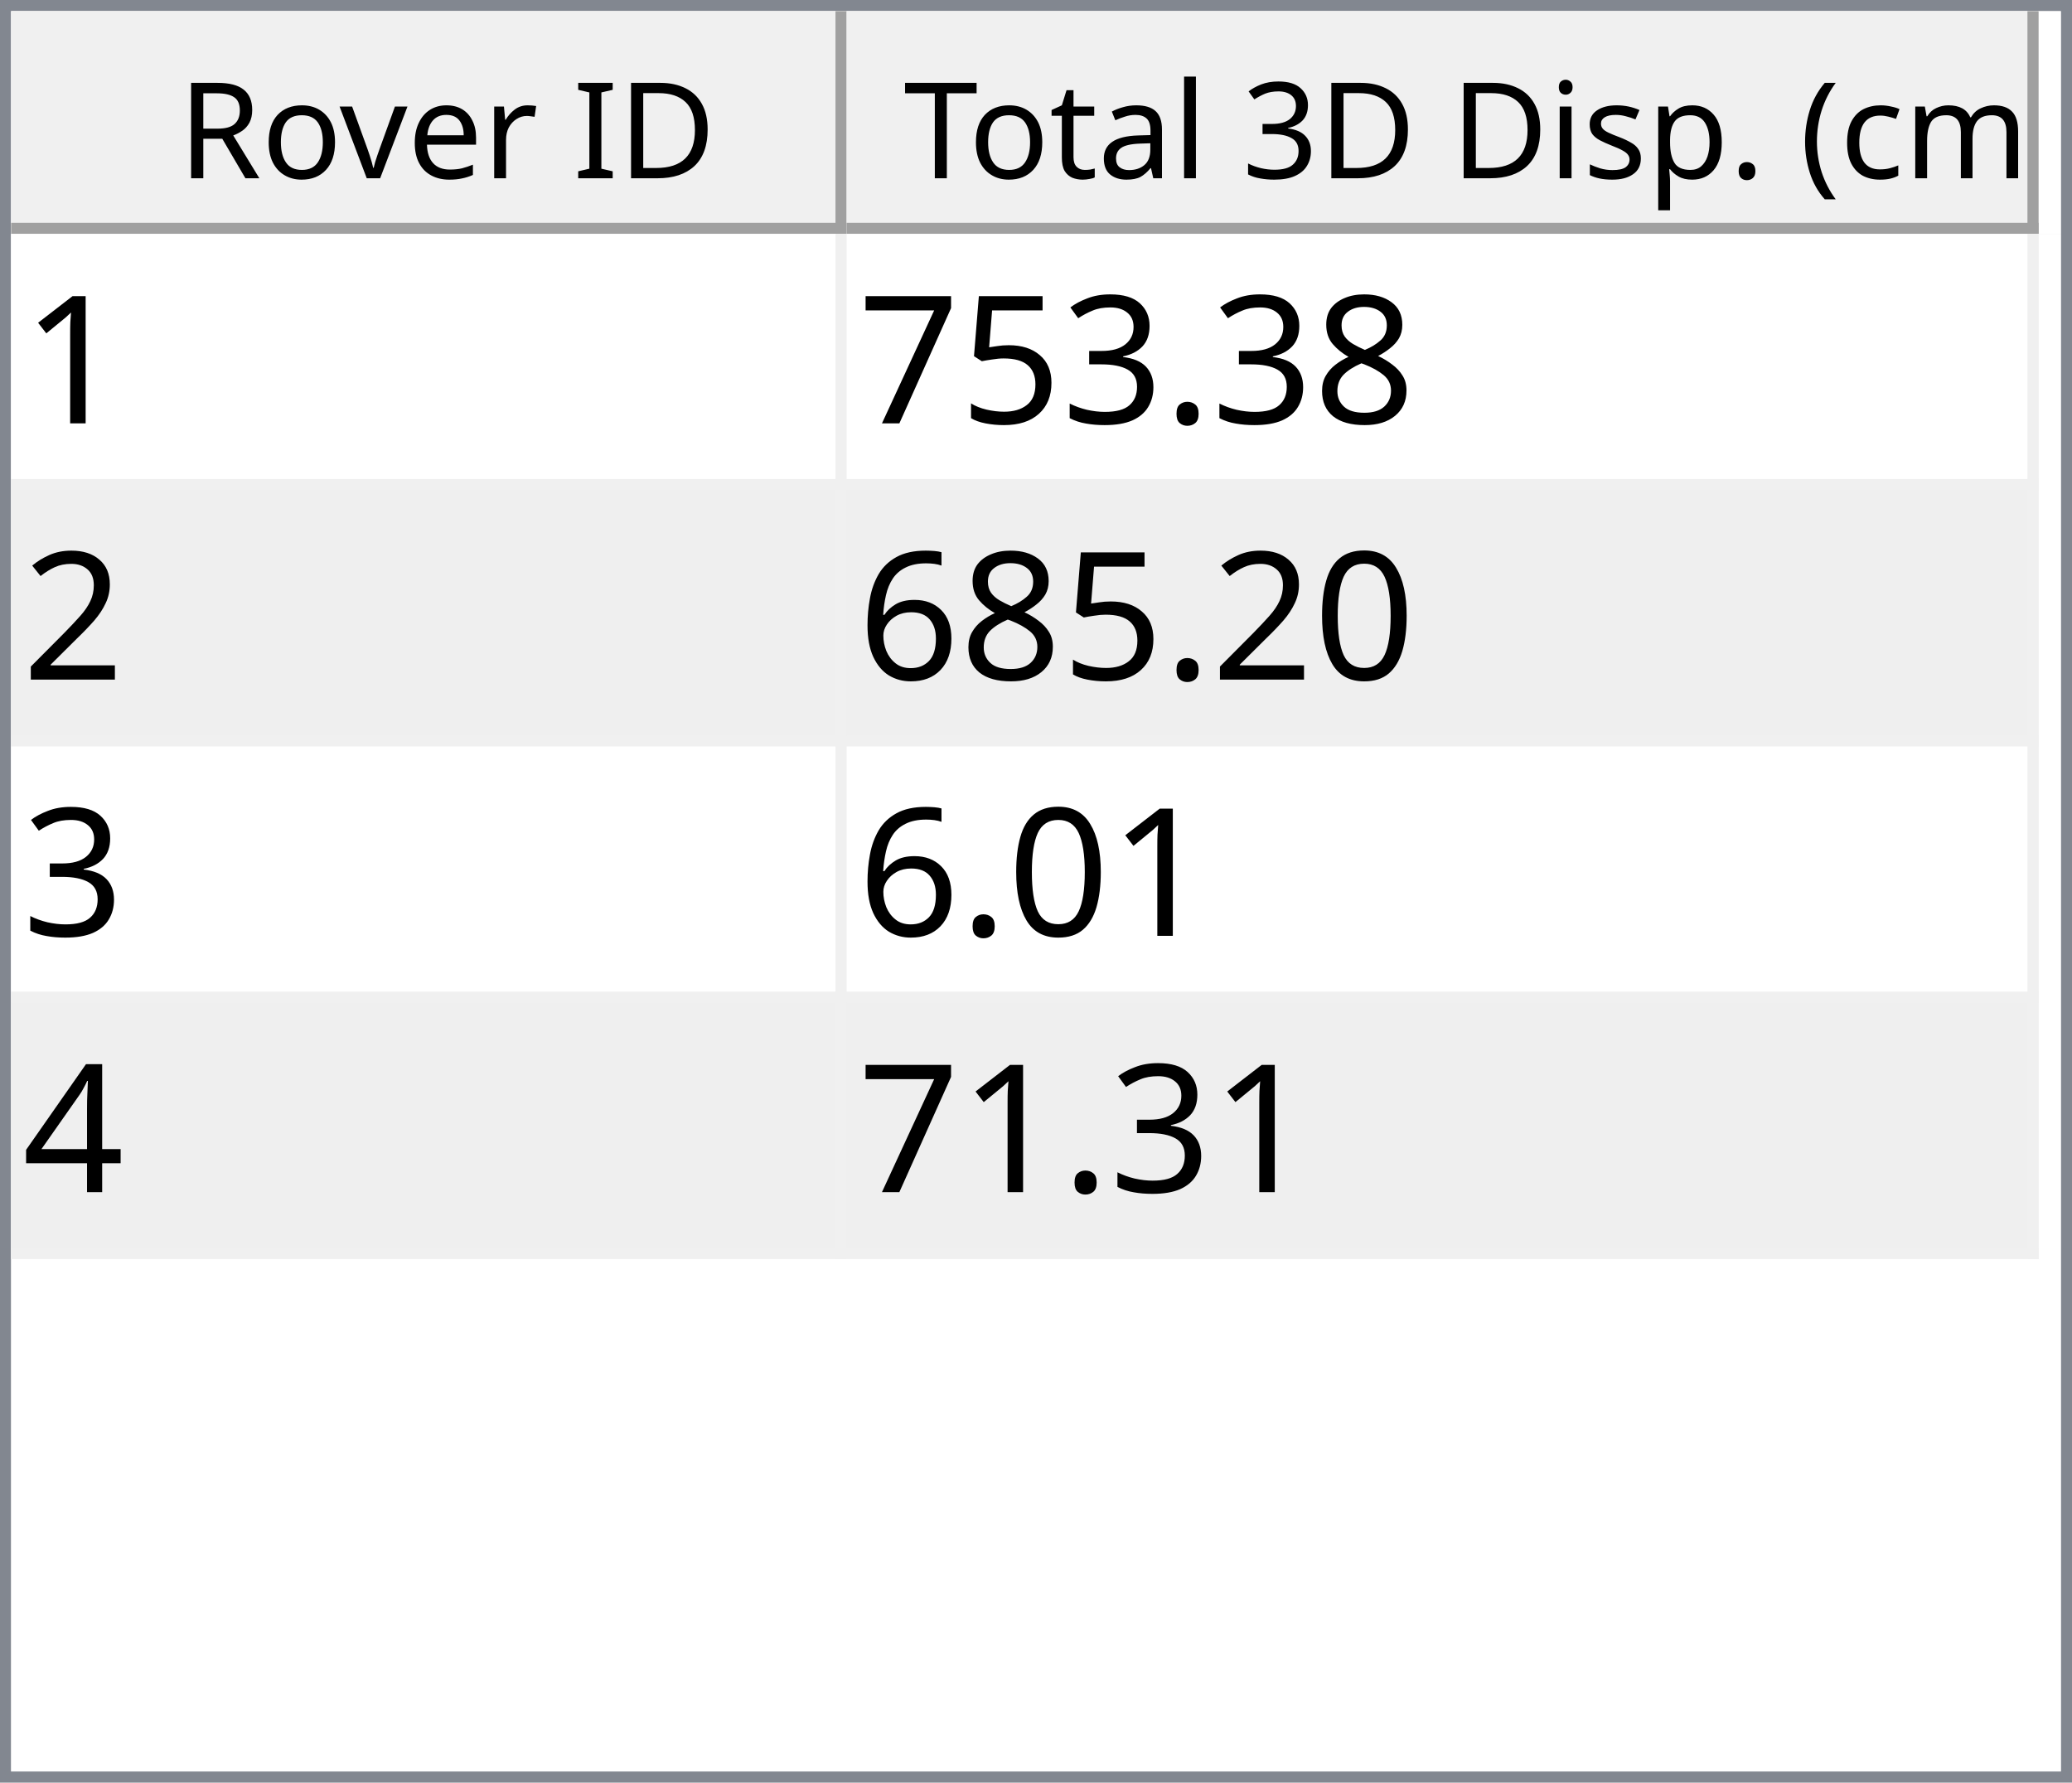
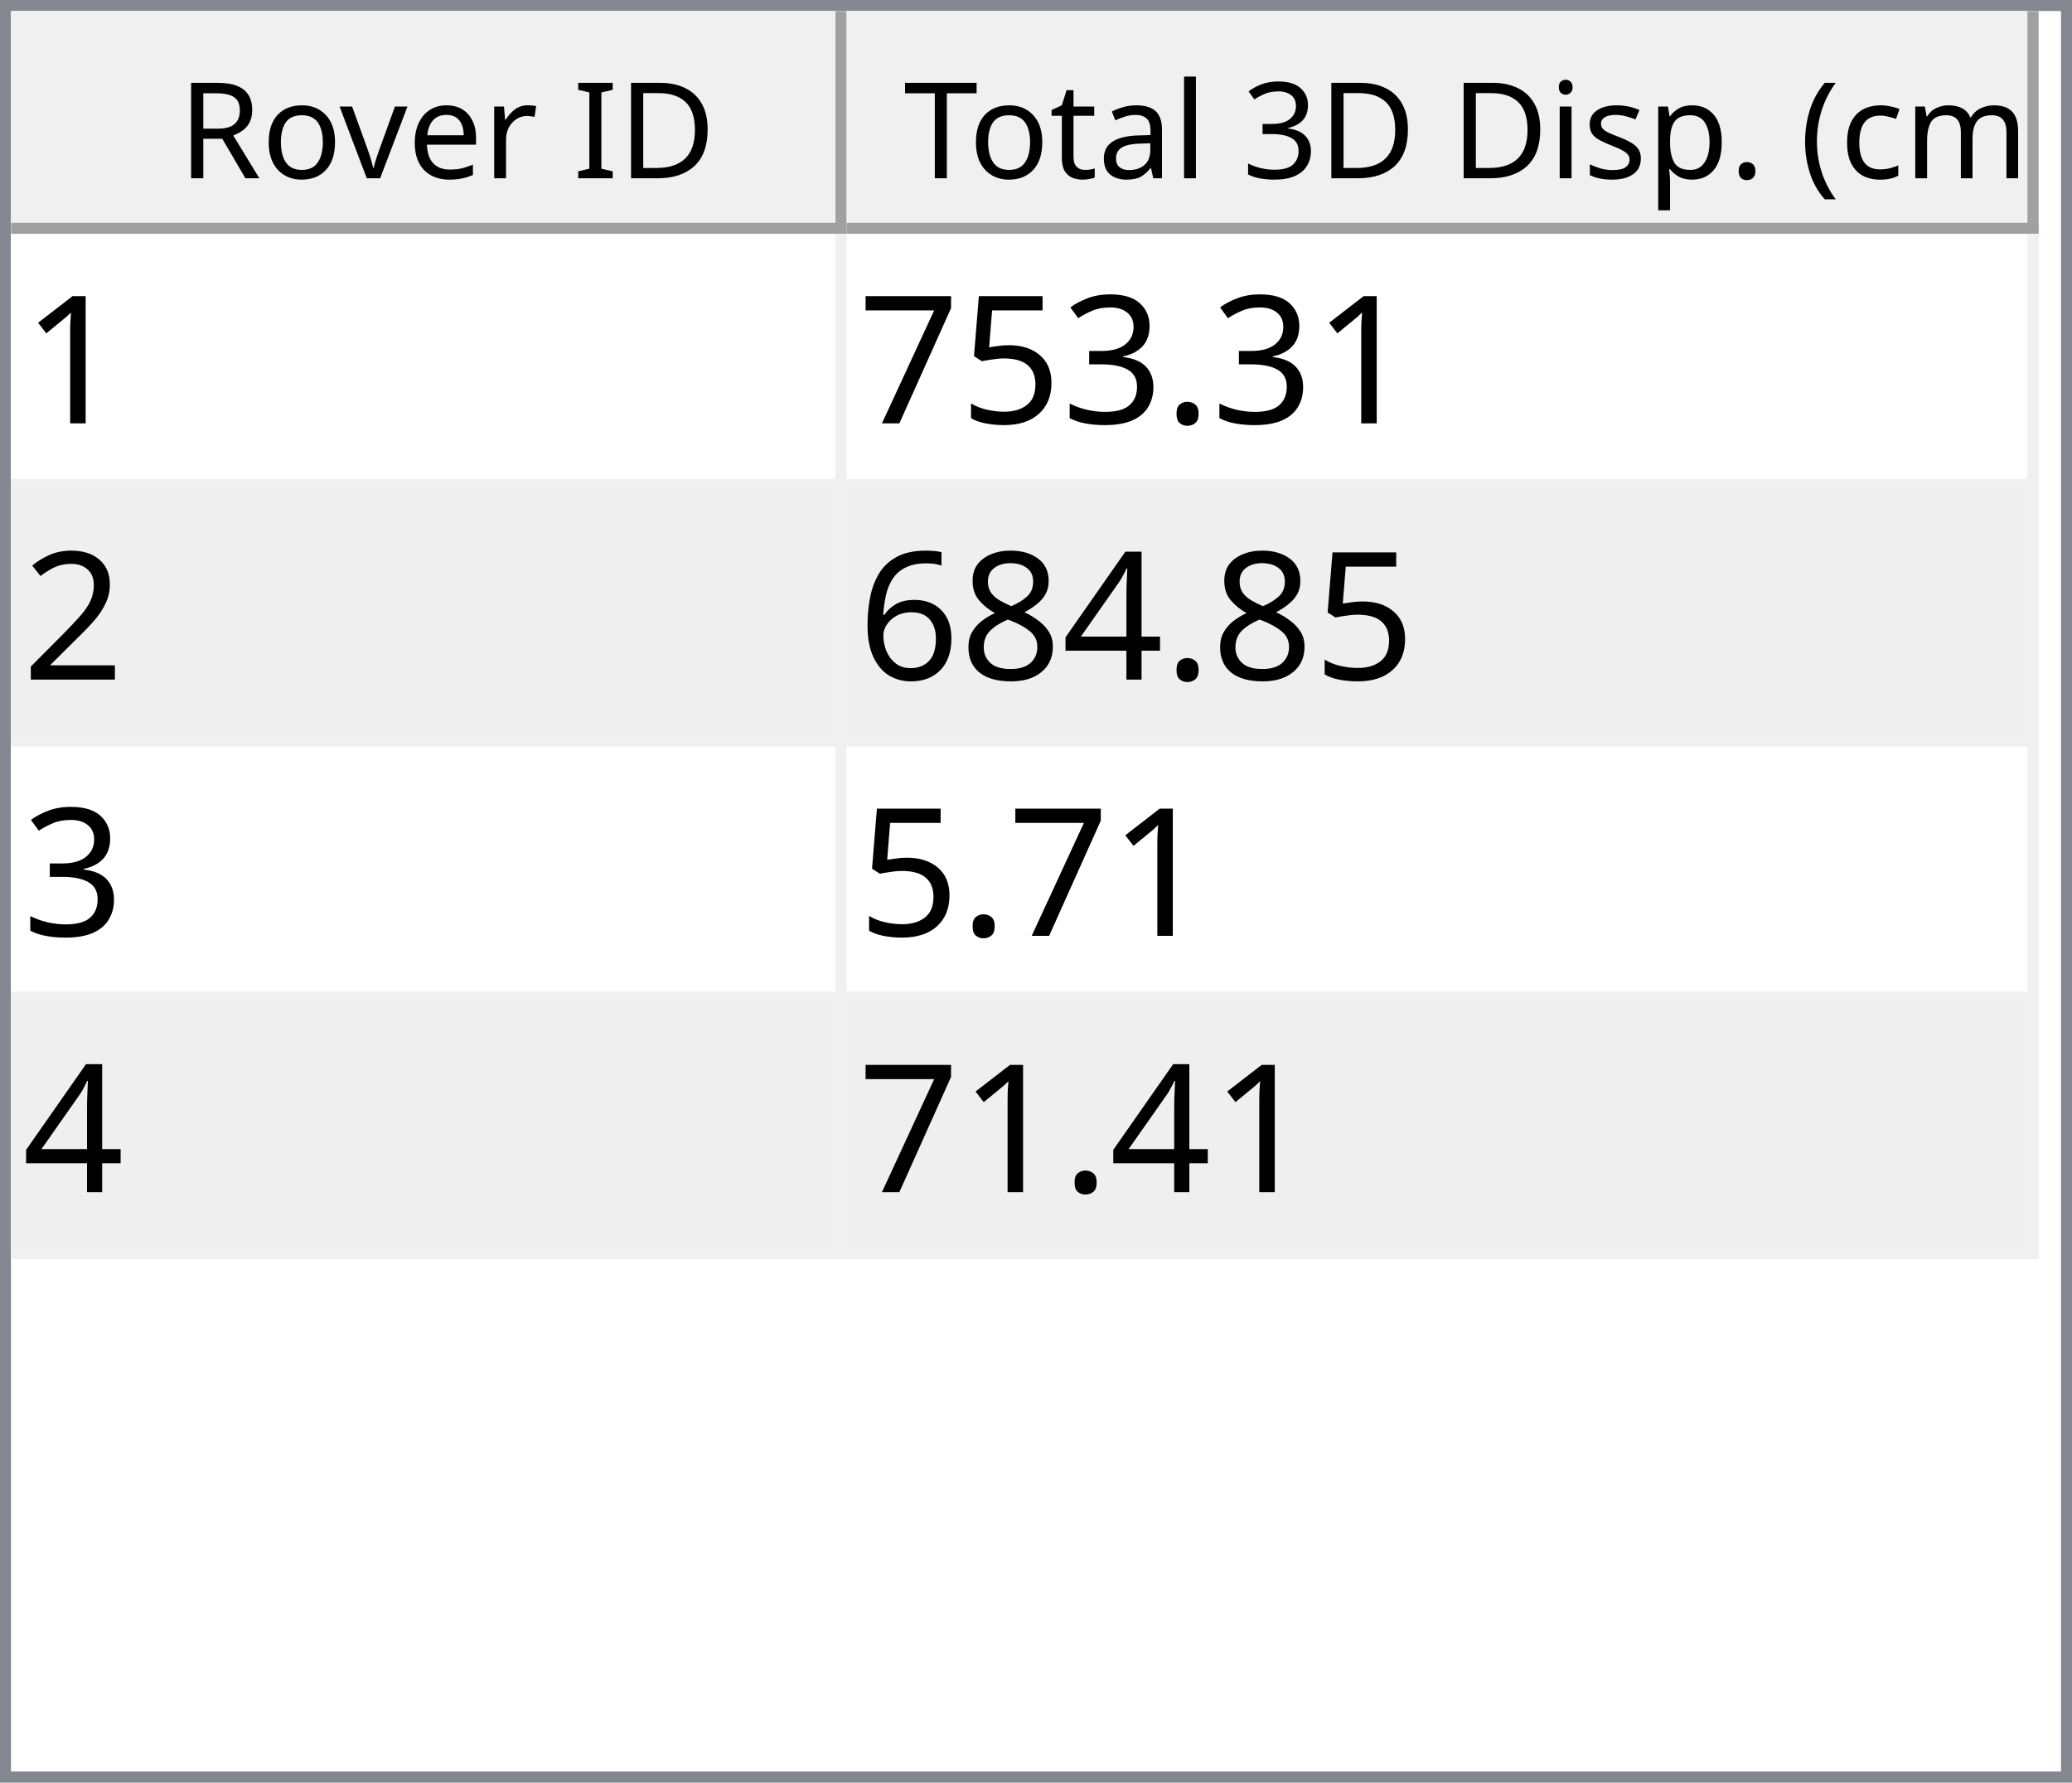
<svg xmlns="http://www.w3.org/2000/svg" style="fill-opacity:1; color-rendering:auto; color-interpolation:auto; text-rendering:auto; stroke:black; stroke-linecap:square; stroke-miterlimit:10; shape-rendering:auto; stroke-opacity:1; fill:black; stroke-dasharray:none; font-weight:normal; stroke-width:1; font-family:'Dialog'; font-style:normal; stroke-linejoin:miter; font-size:12px; stroke-dashoffset:0; image-rendering:auto;" width="186" height="160">
  <defs id="genericDefs" />
  <g>
    <defs id="defs1">
      <clipPath clipPathUnits="userSpaceOnUse" id="clipPath1">
        <path d="M0 0 L186 0 L186 160 L0 160 L0 0 Z" />
      </clipPath>
      <clipPath clipPathUnits="userSpaceOnUse" id="clipPath2">
        <path d="M0 0 L0 160 L186 160 L186 0 Z" />
      </clipPath>
      <clipPath clipPathUnits="userSpaceOnUse" id="clipPath3">
        <path d="M0 0 L0 20 L184 20 L184 0 Z" />
      </clipPath>
      <clipPath clipPathUnits="userSpaceOnUse" id="clipPath4">
        <path d="M0 0 L0 20 L75 20 L75 0 Z" />
      </clipPath>
      <clipPath clipPathUnits="userSpaceOnUse" id="clipPath5">
        <path d="M1 1 L1 19 L74 19 L74 1 Z" />
      </clipPath>
      <clipPath clipPathUnits="userSpaceOnUse" id="clipPath6">
        <path d="M0 0 L0 18 L73 18 L73 0 Z" />
      </clipPath>
      <clipPath clipPathUnits="userSpaceOnUse" id="clipPath7">
        <path d="M-0.5 -0.5 L-0.5 19.5 L74.5 19.5 L74.5 -0.5 Z" />
      </clipPath>
      <clipPath clipPathUnits="userSpaceOnUse" id="clipPath8">
        <path d="M0 0 L0 20 L107 20 L107 0 Z" />
      </clipPath>
      <clipPath clipPathUnits="userSpaceOnUse" id="clipPath9">
        <path d="M1 1 L1 19 L106 19 L106 1 Z" />
      </clipPath>
      <clipPath clipPathUnits="userSpaceOnUse" id="clipPath10">
        <path d="M0 0 L0 18 L105 18 L105 0 Z" />
      </clipPath>
      <clipPath clipPathUnits="userSpaceOnUse" id="clipPath11">
        <path d="M-0.5 -0.5 L-0.5 19.5 L106.5 19.5 L106.5 -0.5 Z" />
      </clipPath>
      <clipPath clipPathUnits="userSpaceOnUse" id="clipPath12">
        <path d="M0 0 L0 138 L184 138 L184 0 Z" />
      </clipPath>
      <clipPath clipPathUnits="userSpaceOnUse" id="clipPath13">
        <path d="M0 0 L0 92 L182 92 L182 0 Z" />
      </clipPath>
      <clipPath clipPathUnits="userSpaceOnUse" id="clipPath14">
        <path d="M-0.5 -0.5 L-0.5 91.5 L181.5 91.5 L181.5 -0.5 Z" />
      </clipPath>
      <clipPath clipPathUnits="userSpaceOnUse" id="clipPath15">
        <path d="M0 0 L0 22 L74 22 L74 0 Z" />
      </clipPath>
      <clipPath clipPathUnits="userSpaceOnUse" id="clipPath16">
        <path d="M0 0 L0 22 L106 22 L106 0 Z" />
      </clipPath>
      <font horiz-adv-x="64.551" id="font1">
        <font-face ascent="107.91" descent="25.098" units-per-em="100" style="font-style:normal; font-family:Segoe UI; font-weight:normal;" />
        <missing-glyph horiz-adv-x="64.551" d="M8.109 0 L8.109 68.266 L56.453 68.266 L56.453 0 L8.109 0 ZM15.328 7.234 L49.219 7.234 L49.219 61.031 L15.328 61.031 L15.328 7.234 Z" />
        <glyph unicode="D" horiz-adv-x="70.117" d="M9.188 0 L9.188 70.016 L28.516 70.016 Q65.531 70.016 65.531 35.891 Q65.531 19.672 55.25 9.836 Q44.969 0 27.734 0 L9.188 0 ZM17.391 62.594 L17.391 7.422 L27.828 7.422 Q41.609 7.422 49.273 14.797 Q56.938 22.172 56.938 35.688 Q56.938 62.594 28.328 62.594 L17.391 62.594 Z" />
        <glyph unicode="I" horiz-adv-x="26.611" d="M17.391 0 L9.188 0 L9.188 70.016 L17.391 70.016 L17.391 0 Z" />
        <glyph unicode=" " horiz-adv-x="27.393" d="" />
        <glyph unicode="r" horiz-adv-x="34.766" d="M34.188 41.891 Q32.078 43.5 28.125 43.5 Q23 43.5 19.555 38.672 Q16.109 33.844 16.109 25.484 L16.109 0 L8.109 0 L8.109 50 L16.109 50 L16.109 39.703 L16.312 39.703 Q18.016 44.969 21.531 47.922 Q25.047 50.875 29.391 50.875 Q32.516 50.875 34.188 50.203 L34.188 41.891 Z" />
        <glyph unicode="e" horiz-adv-x="52.295" d="M48.297 23 L12.984 23 Q13.188 14.656 17.484 10.109 Q21.781 5.562 29.297 5.562 Q37.75 5.562 44.828 11.141 L44.828 3.609 Q38.234 -1.172 27.391 -1.172 Q16.797 -1.172 10.742 5.641 Q4.688 12.453 4.688 24.812 Q4.688 36.469 11.305 43.82 Q17.922 51.172 27.734 51.172 Q37.547 51.172 42.922 44.828 Q48.297 38.484 48.297 27.203 L48.297 23 ZM40.094 29.781 Q40.047 36.719 36.75 40.578 Q33.453 44.438 27.594 44.438 Q21.922 44.438 17.969 40.383 Q14.016 36.328 13.094 29.781 L40.094 29.781 Z" />
        <glyph unicode="v" horiz-adv-x="47.9" d="M47.406 50 L27.484 0 L19.625 0 L0.688 50 L9.469 50 L22.172 13.672 Q23.578 9.672 23.922 6.688 L24.125 6.688 Q24.609 10.453 25.688 13.484 L38.969 50 L47.406 50 Z" />
        <glyph unicode="o" horiz-adv-x="58.594" d="M29 -1.172 Q17.922 -1.172 11.305 5.836 Q4.688 12.844 4.688 24.422 Q4.688 37.016 11.57 44.094 Q18.453 51.172 30.172 51.172 Q41.359 51.172 47.633 44.289 Q53.906 37.406 53.906 25.203 Q53.906 13.234 47.141 6.031 Q40.375 -1.172 29 -1.172 ZM29.594 44.438 Q21.875 44.438 17.383 39.188 Q12.891 33.938 12.891 24.703 Q12.891 15.828 17.43 10.695 Q21.969 5.562 29.594 5.562 Q37.359 5.562 41.531 10.594 Q45.703 15.625 45.703 24.906 Q45.703 34.281 41.531 39.359 Q37.359 44.438 29.594 44.438 Z" />
        <glyph unicode="R" horiz-adv-x="59.814" d="M59.375 0 L49.609 0 L37.891 19.625 Q36.281 22.359 34.766 24.289 Q33.25 26.219 31.664 27.438 Q30.078 28.656 28.25 29.219 Q26.422 29.781 24.125 29.781 L17.391 29.781 L17.391 0 L9.188 0 L9.188 70.016 L30.078 70.016 Q34.672 70.016 38.555 68.867 Q42.438 67.719 45.289 65.375 Q48.141 63.031 49.758 59.547 Q51.375 56.062 51.375 51.375 Q51.375 47.703 50.273 44.656 Q49.172 41.609 47.148 39.211 Q45.125 36.812 42.266 35.133 Q39.406 33.453 35.844 32.516 L35.844 32.328 Q37.594 31.547 38.891 30.547 Q40.188 29.547 41.359 28.18 Q42.531 26.812 43.68 25.078 Q44.828 23.344 46.234 21.047 L59.375 0 ZM17.391 62.594 L17.391 37.203 L28.516 37.203 Q31.594 37.203 34.203 38.133 Q36.812 39.062 38.719 40.797 Q40.625 42.531 41.703 45.047 Q42.781 47.562 42.781 50.688 Q42.781 56.297 39.141 59.445 Q35.5 62.594 28.609 62.594 L17.391 62.594 Z" />
        <glyph unicode=")" horiz-adv-x="30.176" d="M8.297 -15.922 L1.172 -15.922 Q16.406 2.344 16.406 26.812 Q16.406 51.469 1.078 70.016 L8.297 70.016 Q23.531 52.156 23.531 26.703 Q23.531 1.375 8.297 -15.922 Z" />
        <glyph unicode="m" horiz-adv-x="86.133" d="M79.109 0 L71.094 0 L71.094 28.719 Q71.094 37.016 68.531 40.727 Q65.969 44.438 59.906 44.438 Q54.781 44.438 51.195 39.75 Q47.609 35.062 47.609 28.516 L47.609 0 L39.594 0 L39.594 29.688 Q39.594 44.438 28.219 44.438 Q22.953 44.438 19.531 40.016 Q16.109 35.594 16.109 28.516 L16.109 0 L8.109 0 L8.109 50 L16.109 50 L16.109 42.094 L16.312 42.094 Q21.625 51.172 31.844 51.172 Q36.969 51.172 40.773 48.312 Q44.578 45.453 46 40.828 Q51.562 51.172 62.594 51.172 Q79.109 51.172 79.109 30.812 L79.109 0 Z" />
        <glyph unicode="c" horiz-adv-x="46.191" d="M42.188 2.297 Q36.422 -1.172 28.516 -1.172 Q17.828 -1.172 11.258 5.789 Q4.688 12.75 4.688 23.828 Q4.688 36.188 11.766 43.68 Q18.844 51.172 30.672 51.172 Q37.25 51.172 42.281 48.734 L42.281 40.531 Q36.719 44.438 30.375 44.438 Q22.703 44.438 17.797 38.945 Q12.891 33.453 12.891 24.516 Q12.891 15.719 17.508 10.641 Q22.125 5.562 29.891 5.562 Q36.422 5.562 42.188 9.906 L42.188 2.297 Z" />
        <glyph unicode="(" horiz-adv-x="30.176" d="M29.109 -15.922 L21.969 -15.922 Q6.844 1.375 6.844 26.703 Q6.844 52.156 21.969 70.016 L29.203 70.016 Q13.875 51.469 13.875 26.812 Q13.875 2.344 29.109 -15.922 Z" />
        <glyph unicode="." horiz-adv-x="21.68" d="M10.891 -1.078 Q8.641 -1.078 7.055 0.539 Q5.469 2.156 5.469 4.391 Q5.469 6.641 7.055 8.273 Q8.641 9.906 10.891 9.906 Q13.188 9.906 14.797 8.273 Q16.406 6.641 16.406 4.391 Q16.406 2.156 14.797 0.539 Q13.188 -1.078 10.891 -1.078 Z" />
        <glyph unicode="p" horiz-adv-x="58.789" d="M16.312 7.234 L16.109 7.234 L16.109 -23 L8.109 -23 L8.109 50 L16.109 50 L16.109 41.219 L16.312 41.219 Q22.219 51.172 33.594 51.172 Q43.266 51.172 48.688 44.461 Q54.109 37.75 54.109 26.469 Q54.109 13.922 48 6.375 Q41.891 -1.172 31.297 -1.172 Q21.578 -1.172 16.312 7.234 ZM16.109 27.391 L16.109 20.406 Q16.109 14.203 20.141 9.883 Q24.172 5.562 30.375 5.562 Q37.641 5.562 41.773 11.133 Q45.906 16.703 45.906 26.609 Q45.906 34.969 42.047 39.703 Q38.188 44.438 31.594 44.438 Q24.609 44.438 20.359 39.578 Q16.109 34.719 16.109 27.391 Z" />
        <glyph unicode="s" horiz-adv-x="42.432" d="M5.078 1.812 L5.078 10.406 Q11.625 5.562 19.484 5.562 Q30.031 5.562 30.031 12.594 Q30.031 14.594 29.125 15.992 Q28.219 17.391 26.68 18.461 Q25.141 19.531 23.07 20.383 Q21 21.234 18.609 22.172 Q15.281 23.484 12.766 24.828 Q10.25 26.172 8.57 27.859 Q6.891 29.547 6.031 31.695 Q5.172 33.844 5.172 36.719 Q5.172 40.234 6.789 42.945 Q8.406 45.656 11.086 47.484 Q13.766 49.312 17.211 50.242 Q20.656 51.172 24.312 51.172 Q30.812 51.172 35.938 48.922 L35.938 40.828 Q30.422 44.438 23.25 44.438 Q21 44.438 19.195 43.922 Q17.391 43.406 16.094 42.477 Q14.797 41.547 14.086 40.258 Q13.375 38.969 13.375 37.406 Q13.375 35.453 14.086 34.133 Q14.797 32.812 16.164 31.789 Q17.531 30.766 19.484 29.938 Q21.438 29.109 23.922 28.125 Q27.25 26.859 29.883 25.516 Q32.516 24.172 34.375 22.484 Q36.234 20.797 37.234 18.602 Q38.234 16.406 38.234 13.375 Q38.234 9.672 36.602 6.938 Q34.969 4.203 32.234 2.398 Q29.5 0.594 25.93 -0.289 Q22.359 -1.172 18.453 -1.172 Q10.75 -1.172 5.078 1.812 Z" />
        <glyph unicode="i" horiz-adv-x="24.219" d="M12.203 62.703 Q10.062 62.703 8.547 64.164 Q7.031 65.625 7.031 67.875 Q7.031 70.125 8.547 71.609 Q10.062 73.094 12.203 73.094 Q14.406 73.094 15.945 71.609 Q17.484 70.125 17.484 67.875 Q17.484 65.719 15.945 64.211 Q14.406 62.703 12.203 62.703 ZM16.109 0 L8.109 0 L8.109 50 L16.109 50 L16.109 0 Z" />
        <glyph unicode="3" horiz-adv-x="53.906" d="M46.531 19.828 Q46.531 15.094 44.75 11.211 Q42.969 7.328 39.719 4.57 Q36.469 1.812 31.93 0.297 Q27.391 -1.219 21.922 -1.219 Q11.922 -1.219 6 2.594 L6 11.188 Q13.094 5.609 22.219 5.609 Q25.875 5.609 28.828 6.539 Q31.781 7.469 33.906 9.227 Q36.031 10.984 37.18 13.477 Q38.328 15.969 38.328 19.094 Q38.328 32.812 18.797 32.812 L12.984 32.812 L12.984 39.594 L18.5 39.594 Q35.797 39.594 35.797 52.484 Q35.797 64.406 22.609 64.406 Q15.188 64.406 8.688 59.422 L8.688 67.188 Q15.375 71.188 24.609 71.188 Q29 71.188 32.57 69.969 Q36.141 68.75 38.68 66.555 Q41.219 64.359 42.609 61.281 Q44 58.203 44 54.5 Q44 40.672 30.031 36.719 L30.031 36.531 Q33.594 36.141 36.625 34.797 Q39.656 33.453 41.852 31.305 Q44.047 29.156 45.289 26.25 Q46.531 23.344 46.531 19.828 Z" />
        <glyph unicode="l" horiz-adv-x="24.219" d="M16.109 0 L8.109 0 L8.109 74.031 L16.109 74.031 L16.109 0 Z" />
        <glyph unicode="a" horiz-adv-x="50.879" d="M43.891 0 L35.891 0 L35.891 7.812 L35.688 7.812 Q30.469 -1.172 20.312 -1.172 Q12.844 -1.172 8.617 2.781 Q4.391 6.734 4.391 13.281 Q4.391 27.297 20.906 29.594 L35.891 31.688 Q35.891 44.438 25.594 44.438 Q16.547 44.438 9.281 38.281 L9.281 46.484 Q16.656 51.172 26.266 51.172 Q43.891 51.172 43.891 32.516 L43.891 0 ZM35.891 25.297 L23.828 23.641 Q18.266 22.859 15.43 20.875 Q12.594 18.891 12.594 13.875 Q12.594 10.203 15.211 7.883 Q17.828 5.562 22.172 5.562 Q28.125 5.562 32.008 9.742 Q35.891 13.922 35.891 20.312 L35.891 25.297 Z" />
        <glyph unicode="t" horiz-adv-x="33.887" d="M31.297 0.484 Q28.469 -1.078 23.828 -1.078 Q10.688 -1.078 10.688 13.578 L10.688 43.172 L2.094 43.172 L2.094 50 L10.688 50 L10.688 62.203 L18.703 64.797 L18.703 50 L31.297 50 L31.297 43.172 L18.703 43.172 L18.703 14.984 Q18.703 9.969 20.414 7.82 Q22.125 5.672 26.078 5.672 Q29.109 5.672 31.297 7.328 L31.297 0.484 Z" />
        <glyph unicode="T" horiz-adv-x="52.393" d="M50.594 62.594 L30.375 62.594 L30.375 0 L22.172 0 L22.172 62.594 L2 62.594 L2 70.016 L50.594 70.016 L50.594 62.594 Z" />
      </font>
      <font horiz-adv-x="75.0" id="font2">
        <font-face ascent="100.537" descent="21.973" units-per-em="100" style="font-style:normal; font-family:sans-serif; font-weight:normal;" />
        <missing-glyph horiz-adv-x="75.0" d="M12.5 0 L12.5 62.5 L62.5 62.5 L62.5 0 L12.5 0 ZM14.062 1.562 L60.938 1.562 L60.938 60.938 L14.062 60.938 L14.062 1.562 Z" />
        <glyph unicode="1" horiz-adv-x="55.615" d="M37.25 0 L28.469 0 L28.469 56 Q25.297 52.984 20.141 49.953 Q14.984 46.922 10.891 45.406 L10.891 53.906 Q18.266 57.375 23.781 62.305 Q29.297 67.234 31.594 71.875 L37.25 71.875 L37.25 0 Z" />
-         <glyph unicode="8" horiz-adv-x="55.615" d="M17.672 38.812 Q12.203 40.828 9.57 44.539 Q6.938 48.25 6.938 53.422 Q6.938 61.234 12.555 66.555 Q18.172 71.875 27.484 71.875 Q36.859 71.875 42.578 66.43 Q48.297 60.984 48.297 53.172 Q48.297 48.188 45.68 44.508 Q43.062 40.828 37.75 38.812 Q44.344 36.672 47.781 31.883 Q51.219 27.094 51.219 20.453 Q51.219 11.281 44.727 5.031 Q38.234 -1.219 27.641 -1.219 Q17.047 -1.219 10.547 5.055 Q4.047 11.328 4.047 20.703 Q4.047 27.688 7.594 32.398 Q11.141 37.109 17.672 38.812 ZM15.922 53.719 Q15.922 48.641 19.195 45.414 Q22.469 42.188 27.688 42.188 Q32.766 42.188 36.016 45.383 Q39.266 48.578 39.266 53.219 Q39.266 58.062 35.914 61.359 Q32.562 64.656 27.594 64.656 Q22.562 64.656 19.242 61.43 Q15.922 58.203 15.922 53.719 ZM13.094 20.656 Q13.094 16.891 14.875 13.375 Q16.656 9.859 20.172 7.93 Q23.688 6 27.734 6 Q34.031 6 38.133 10.055 Q42.234 14.109 42.234 20.359 Q42.234 26.703 38.016 30.859 Q33.797 35.016 27.438 35.016 Q21.234 35.016 17.164 30.914 Q13.094 26.812 13.094 20.656 Z" />
        <glyph unicode="." horiz-adv-x="27.783" d="M9.078 0 L9.078 10.016 L19.094 10.016 L19.094 0 L9.078 0 Z" />
        <glyph unicode="3" horiz-adv-x="55.615" d="M4.203 18.891 L12.984 20.062 Q14.5 12.594 18.141 9.297 Q21.781 6 27 6 Q33.203 6 37.477 10.297 Q41.75 14.594 41.75 20.953 Q41.75 27 37.797 30.93 Q33.844 34.859 27.734 34.859 Q25.25 34.859 21.531 33.891 L22.516 41.609 Q23.391 41.5 23.922 41.5 Q29.547 41.5 34.039 44.43 Q38.531 47.359 38.531 53.469 Q38.531 58.297 35.258 61.477 Q31.984 64.656 26.812 64.656 Q21.688 64.656 18.266 61.43 Q14.844 58.203 13.875 51.766 L5.078 53.328 Q6.688 62.156 12.398 67.016 Q18.109 71.875 26.609 71.875 Q32.469 71.875 37.398 69.359 Q42.328 66.844 44.945 62.5 Q47.562 58.156 47.562 53.266 Q47.562 48.641 45.07 44.828 Q42.578 41.016 37.703 38.766 Q44.047 37.312 47.562 32.695 Q51.078 28.078 51.078 21.141 Q51.078 11.766 44.242 5.25 Q37.406 -1.266 26.953 -1.266 Q17.531 -1.266 11.305 4.352 Q5.078 9.969 4.203 18.891 Z" />
        <glyph unicode="5" horiz-adv-x="55.615" d="M4.156 18.75 L13.375 19.531 Q14.406 12.797 18.141 9.398 Q21.875 6 27.156 6 Q33.5 6 37.891 10.789 Q42.281 15.578 42.281 23.484 Q42.281 31 38.062 35.352 Q33.844 39.703 27 39.703 Q22.75 39.703 19.336 37.773 Q15.922 35.844 13.969 32.766 L5.719 33.844 L12.641 70.609 L48.25 70.609 L48.25 62.203 L19.672 62.203 L15.828 42.969 Q22.266 47.469 29.344 47.469 Q38.719 47.469 45.164 40.969 Q51.609 34.469 51.609 24.266 Q51.609 14.547 45.953 7.469 Q39.062 -1.219 27.156 -1.219 Q17.391 -1.219 11.211 4.25 Q5.031 9.719 4.156 18.75 Z" />
        <glyph unicode="7" horiz-adv-x="55.615" d="M4.734 62.203 L4.734 70.656 L51.078 70.656 L51.078 63.812 Q44.234 56.547 37.523 44.484 Q30.812 32.422 27.156 19.672 Q24.516 10.688 23.781 0 L14.75 0 Q14.891 8.453 18.062 20.414 Q21.234 32.375 27.172 43.484 Q33.109 54.594 39.797 62.203 L4.734 62.203 Z" />
        <glyph unicode="2" horiz-adv-x="55.615" d="M50.344 8.453 L50.344 0 L3.031 0 Q2.938 3.172 4.047 6.109 Q5.859 10.938 9.836 15.625 Q13.812 20.312 21.344 26.469 Q33.016 36.031 37.117 41.625 Q41.219 47.219 41.219 52.203 Q41.219 57.422 37.477 61.008 Q33.734 64.594 27.734 64.594 Q21.391 64.594 17.578 60.789 Q13.766 56.984 13.719 50.25 L4.688 51.172 Q5.609 61.281 11.664 66.578 Q17.719 71.875 27.938 71.875 Q38.234 71.875 44.242 66.164 Q50.25 60.453 50.25 52 Q50.25 47.703 48.492 43.555 Q46.734 39.406 42.656 34.812 Q38.578 30.219 29.109 22.219 Q21.188 15.578 18.945 13.211 Q16.703 10.844 15.234 8.453 L50.344 8.453 Z" />
-         <glyph unicode="0" horiz-adv-x="55.615" d="M4.156 35.297 Q4.156 48 6.766 55.742 Q9.375 63.484 14.523 67.68 Q19.672 71.875 27.484 71.875 Q33.25 71.875 37.594 69.555 Q41.938 67.234 44.773 62.867 Q47.609 58.5 49.219 52.227 Q50.828 45.953 50.828 35.297 Q50.828 22.703 48.242 14.969 Q45.656 7.234 40.508 3.008 Q35.359 -1.219 27.484 -1.219 Q17.141 -1.219 11.234 6.203 Q4.156 15.141 4.156 35.297 ZM13.188 35.297 Q13.188 17.672 17.312 11.836 Q21.438 6 27.484 6 Q33.547 6 37.672 11.859 Q41.797 17.719 41.797 35.297 Q41.797 52.984 37.672 58.789 Q33.547 64.594 27.391 64.594 Q21.344 64.594 17.719 59.469 Q13.188 52.938 13.188 35.297 Z" />
+         <glyph unicode="4" horiz-adv-x="55.615" d="M32.328 0 L32.328 17.141 L1.266 17.141 L1.266 25.203 L33.938 71.578 L41.109 71.578 L41.109 25.203 L50.781 25.203 L50.781 17.141 L41.109 17.141 L41.109 0 L32.328 0 ZM32.328 25.203 L32.328 57.469 L9.906 25.203 L32.328 25.203 Z" />
+         <glyph unicode="8" horiz-adv-x="55.615" d="M17.672 38.812 Q12.203 40.828 9.57 44.539 Q6.938 48.25 6.938 53.422 Q6.938 61.234 12.555 66.555 Q18.172 71.875 27.484 71.875 Q36.859 71.875 42.578 66.43 Q48.297 60.984 48.297 53.172 Q48.297 48.188 45.68 44.508 Q43.062 40.828 37.75 38.812 Q44.344 36.672 47.781 31.883 Q51.219 27.094 51.219 20.453 Q51.219 11.281 44.727 5.031 Q38.234 -1.219 27.641 -1.219 Q17.047 -1.219 10.547 5.055 Q4.047 11.328 4.047 20.703 Q4.047 27.688 7.594 32.398 Q11.141 37.109 17.672 38.812 ZM15.922 53.719 Q15.922 48.641 19.195 45.414 Q22.469 42.188 27.688 42.188 Q32.766 42.188 36.016 45.383 Q39.266 48.578 39.266 53.219 Q39.266 58.062 35.914 61.359 Q32.562 64.656 27.594 64.656 Q22.562 64.656 19.242 61.43 Q15.922 58.203 15.922 53.719 ZM13.094 20.656 Q13.094 16.891 14.875 13.375 Q16.656 9.859 20.172 7.93 Q23.688 6 27.734 6 Q34.031 6 38.133 10.055 Q42.234 14.109 42.234 20.359 Q42.234 26.703 38.016 30.859 Q33.797 35.016 27.438 35.016 Q21.234 35.016 17.164 30.914 Q13.094 26.812 13.094 20.656 Z" />
        <glyph unicode="6" horiz-adv-x="55.615" d="M49.75 54.047 L41.016 53.375 Q39.844 58.547 37.703 60.891 Q34.125 64.656 28.906 64.656 Q24.703 64.656 21.531 62.312 Q17.391 59.281 14.992 53.469 Q12.594 47.656 12.5 36.922 Q15.672 41.75 20.266 44.094 Q24.859 46.438 29.891 46.438 Q38.672 46.438 44.852 39.969 Q51.031 33.5 51.031 23.25 Q51.031 16.5 48.125 10.719 Q45.219 4.938 40.141 1.859 Q35.062 -1.219 28.609 -1.219 Q17.625 -1.219 10.695 6.859 Q3.766 14.938 3.766 33.5 Q3.766 54.25 11.422 63.672 Q18.109 71.875 29.438 71.875 Q37.891 71.875 43.289 67.141 Q48.688 62.406 49.75 54.047 ZM13.875 23.188 Q13.875 18.656 15.797 14.508 Q17.719 10.359 21.188 8.18 Q24.656 6 28.469 6 Q34.031 6 38.039 10.492 Q42.047 14.984 42.047 22.703 Q42.047 30.125 38.086 34.398 Q34.125 38.672 28.125 38.672 Q22.172 38.672 18.023 34.398 Q13.875 30.125 13.875 23.188 Z" />
-         <glyph unicode="4" horiz-adv-x="55.615" d="M32.328 0 L32.328 17.141 L1.266 17.141 L1.266 25.203 L33.938 71.578 L41.109 71.578 L41.109 25.203 L50.781 25.203 L50.781 17.141 L41.109 17.141 L41.109 0 L32.328 0 ZM32.328 25.203 L32.328 57.469 L9.906 25.203 L32.328 25.203 Z" />
      </font>
    </defs>
    <g style="fill:white; stroke:white;">
      <rect x="0" y="0" width="186" style="clip-path:url(#clipPath1); stroke:none;" height="160" />
    </g>
    <g style="fill:white; text-rendering:optimizeSpeed; color-rendering:optimizeSpeed; image-rendering:optimizeSpeed; shape-rendering:crispEdges; stroke:white; color-interpolation:sRGB;">
      <rect x="0" width="186" height="160" y="0" style="stroke:none;" />
      <path style="stroke:none;" d="M0 160 L186 160 L186 0 L0 0 Z" />
    </g>
    <g style="fill:rgb(240,240,240); font-family:'Segoe UI'; stroke:rgb(240,240,240);">
      <rect x="0" y="0" width="186" style="clip-path:url(#clipPath2); stroke:none;" height="160" />
    </g>
    <g style="fill:rgb(130,135,144); font-family:'Segoe UI'; stroke:rgb(130,135,144);">
      <path d="M0 0 L186 0 L186 160 L0 160 L0 0 ZM1 1 L185 1 L185 159 L1 159 L1 1 Z" style="fill-rule:evenodd; clip-path:url(#clipPath2); stroke:none;" />
    </g>
    <g style="fill:white; font-family:'Segoe UI'; stroke:white;" transform="translate(1,1)">
      <rect x="0" y="0" width="184" style="clip-path:url(#clipPath3); stroke:none;" height="20" />
    </g>
    <g style="fill:rgb(240,240,240); font-family:'Segoe UI'; stroke:rgb(240,240,240);" transform="translate(1,1)">
      <rect x="0" y="0" width="75" style="clip-path:url(#clipPath4); stroke:none;" height="20" />
    </g>
    <g style="font-family:'Segoe UI';" transform="translate(2,2)">
      <text x="14" xml:space="preserve" y="14" style="clip-path:url(#clipPath6); stroke:none;">Rover ID</text>
    </g>
    <g style="fill:rgb(160,160,160); font-family:'Segoe UI'; stroke:rgb(160,160,160); stroke-linejoin:bevel;" transform="translate(1.5,1.5)">
      <line x1="74" x2="74" y1="0" style="fill:none; clip-path:url(#clipPath7);" y2="19" />
    </g>
    <g style="fill:rgb(160,160,160); font-family:'Segoe UI'; stroke:rgb(160,160,160); stroke-linejoin:bevel;" transform="matrix(1,0,0,1,1,1) translate(0.5,0.5)">
      <line x1="0" x2="74" y1="19" style="fill:none; clip-path:url(#clipPath7);" y2="19" />
    </g>
    <g style="fill:rgb(240,240,240); font-family:'Segoe UI'; stroke:rgb(240,240,240);" transform="translate(76,1)">
      <rect x="0" y="0" width="107" style="clip-path:url(#clipPath8); stroke:none;" height="20" />
    </g>
    <g style="font-family:'Segoe UI';" transform="translate(77,2)">
      <text x="1" xml:space="preserve" y="14" style="clip-path:url(#clipPath10); stroke:none;"> Total 3D Disp. (cm)</text>
    </g>
    <g style="fill:rgb(160,160,160); font-family:'Segoe UI'; stroke:rgb(160,160,160); stroke-linejoin:bevel;" transform="translate(76.5,1.5)">
      <line x1="106" x2="106" y1="0" style="fill:none; clip-path:url(#clipPath11);" y2="19" />
    </g>
    <g style="fill:rgb(160,160,160); font-family:'Segoe UI'; stroke:rgb(160,160,160); stroke-linejoin:bevel;" transform="matrix(1,0,0,1,76,1) translate(0.5,0.5)">
      <line x1="0" x2="106" y1="19" style="fill:none; clip-path:url(#clipPath11);" y2="19" />
    </g>
    <g style="fill:white; font-family:'Segoe UI'; stroke:white;" transform="translate(1,21)">
      <rect x="0" y="0" width="184" style="clip-path:url(#clipPath12); stroke:none;" height="138" />
    </g>
    <g style="fill:rgb(240,240,240); font-size:16px; font-family:sans-serif; stroke:rgb(240,240,240);" transform="translate(1,21)">
      <rect x="0" y="0" width="182" style="clip-path:url(#clipPath13); stroke:none;" height="92" />
      <line transform="translate(0.5,0.5)" x1="0" x2="181" y1="22" style="clip-path:url(#clipPath14); fill:none; stroke-linejoin:bevel;" y2="22" />
    </g>
    <g transform="matrix(1,0,0,1,1,21) translate(0.5,0.5)" style="fill:rgb(240,240,240); font-size:16px; font-family:sans-serif; stroke:rgb(240,240,240); stroke-linejoin:bevel;">
      <line x1="0" x2="181" y1="45" style="fill:none; clip-path:url(#clipPath14);" y2="45" />
    </g>
    <g transform="matrix(1,0,0,1,1,21) translate(0.5,0.5)" style="fill:rgb(240,240,240); font-size:16px; font-family:sans-serif; stroke:rgb(240,240,240); stroke-linejoin:bevel;">
      <line x1="0" x2="181" y1="68" style="fill:none; clip-path:url(#clipPath14);" y2="68" />
    </g>
    <g transform="matrix(1,0,0,1,1,21) translate(0.5,0.5)" style="fill:rgb(240,240,240); font-size:16px; font-family:sans-serif; stroke:rgb(240,240,240); stroke-linejoin:bevel;">
      <line x1="0" x2="181" y1="91" style="fill:none; clip-path:url(#clipPath14);" y2="91" />
    </g>
    <g transform="matrix(1,0,0,1,1,21) translate(0.5,0.5)" style="fill:rgb(240,240,240); font-size:16px; font-family:sans-serif; stroke:rgb(240,240,240); stroke-linejoin:bevel;">
      <line x1="74" x2="74" y1="0" style="fill:none; clip-path:url(#clipPath14);" y2="91" />
    </g>
    <g transform="matrix(1,0,0,1,1,21) translate(0.5,0.5)" style="fill:rgb(240,240,240); font-size:16px; font-family:sans-serif; stroke:rgb(240,240,240); stroke-linejoin:bevel;">
      <line x1="181" x2="181" y1="0" style="fill:none; clip-path:url(#clipPath14);" y2="91" />
    </g>
    <g style="fill:white; font-size:16px; font-family:sans-serif; stroke:white;" transform="matrix(1,0,0,1,1,21)">
      <rect x="0" y="0" width="74" style="clip-path:url(#clipPath15); stroke:none;" height="22" />
      <text x="1" y="17" style="fill:black; clip-path:url(#clipPath15); stroke:none;" xml:space="preserve">1</text>
    </g>
    <g style="fill:white; font-size:16px; font-family:sans-serif; stroke:white;" transform="matrix(1,0,0,1,1,21) translate(75,0)">
      <rect x="0" y="0" width="106" style="clip-path:url(#clipPath16); stroke:none;" height="22" />
-       <text x="1" y="17" style="fill:black; clip-path:url(#clipPath16); stroke:none;" xml:space="preserve">753.38</text>
+       <text x="1" y="17" style="fill:black; clip-path:url(#clipPath16); stroke:none;" xml:space="preserve">753.31</text>
    </g>
    <g style="fill:rgb(239,239,239); font-size:16px; font-family:sans-serif; stroke:rgb(239,239,239);" transform="matrix(1,0,0,1,1,21) translate(0,23)">
      <rect x="0" y="0" width="74" style="clip-path:url(#clipPath15); stroke:none;" height="22" />
      <text x="1" y="17" style="fill:black; clip-path:url(#clipPath15); stroke:none;" xml:space="preserve">2</text>
    </g>
    <g style="fill:rgb(239,239,239); font-size:16px; font-family:sans-serif; stroke:rgb(239,239,239);" transform="matrix(1,0,0,1,1,21) translate(75,23)">
      <rect x="0" y="0" width="106" style="clip-path:url(#clipPath16); stroke:none;" height="22" />
-       <text x="1" y="17" style="fill:black; clip-path:url(#clipPath16); stroke:none;" xml:space="preserve">685.20</text>
+       <text x="1" y="17" style="fill:black; clip-path:url(#clipPath16); stroke:none;" xml:space="preserve">684.85</text>
    </g>
    <g style="fill:white; font-size:16px; font-family:sans-serif; stroke:white;" transform="matrix(1,0,0,1,1,21) translate(0,46)">
      <rect x="0" y="0" width="74" style="clip-path:url(#clipPath15); stroke:none;" height="22" />
      <text x="1" y="17" style="fill:black; clip-path:url(#clipPath15); stroke:none;" xml:space="preserve">3</text>
    </g>
    <g style="fill:white; font-size:16px; font-family:sans-serif; stroke:white;" transform="matrix(1,0,0,1,1,21) translate(75,46)">
      <rect x="0" y="0" width="106" style="clip-path:url(#clipPath16); stroke:none;" height="22" />
-       <text x="1" y="17" style="fill:black; clip-path:url(#clipPath16); stroke:none;" xml:space="preserve">6.01</text>
+       <text x="1" y="17" style="fill:black; clip-path:url(#clipPath16); stroke:none;" xml:space="preserve">5.71</text>
    </g>
    <g style="fill:rgb(239,239,239); font-size:16px; font-family:sans-serif; stroke:rgb(239,239,239);" transform="matrix(1,0,0,1,1,21) translate(0,69)">
      <rect x="0" y="0" width="74" style="clip-path:url(#clipPath15); stroke:none;" height="22" />
      <text x="1" y="17" style="fill:black; clip-path:url(#clipPath15); stroke:none;" xml:space="preserve">4</text>
    </g>
    <g style="fill:rgb(239,239,239); font-size:16px; font-family:sans-serif; stroke:rgb(239,239,239);" transform="matrix(1,0,0,1,1,21) translate(75,69)">
      <rect x="0" y="0" width="106" style="clip-path:url(#clipPath16); stroke:none;" height="22" />
-       <text x="1" y="17" style="fill:black; clip-path:url(#clipPath16); stroke:none;" xml:space="preserve">71.31</text>
+       <text x="1" y="17" style="fill:black; clip-path:url(#clipPath16); stroke:none;" xml:space="preserve">71.41</text>
    </g>
  </g>
</svg>
